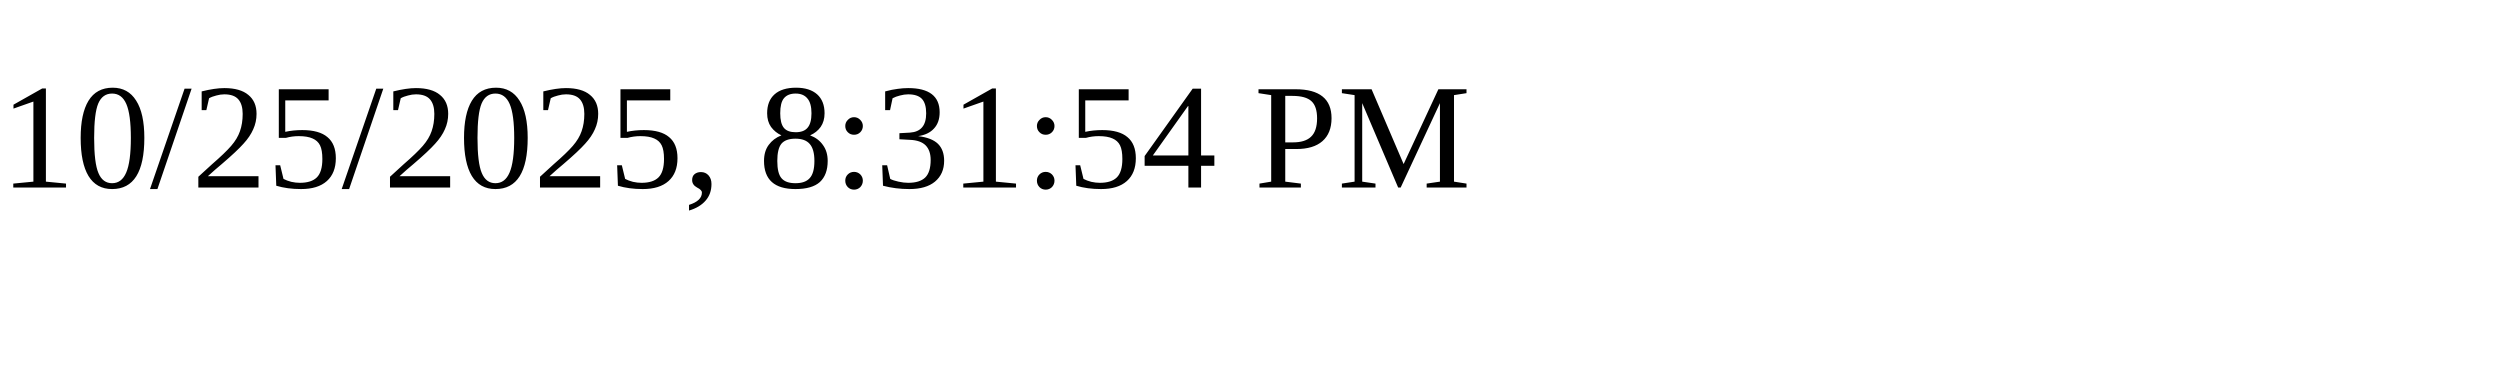
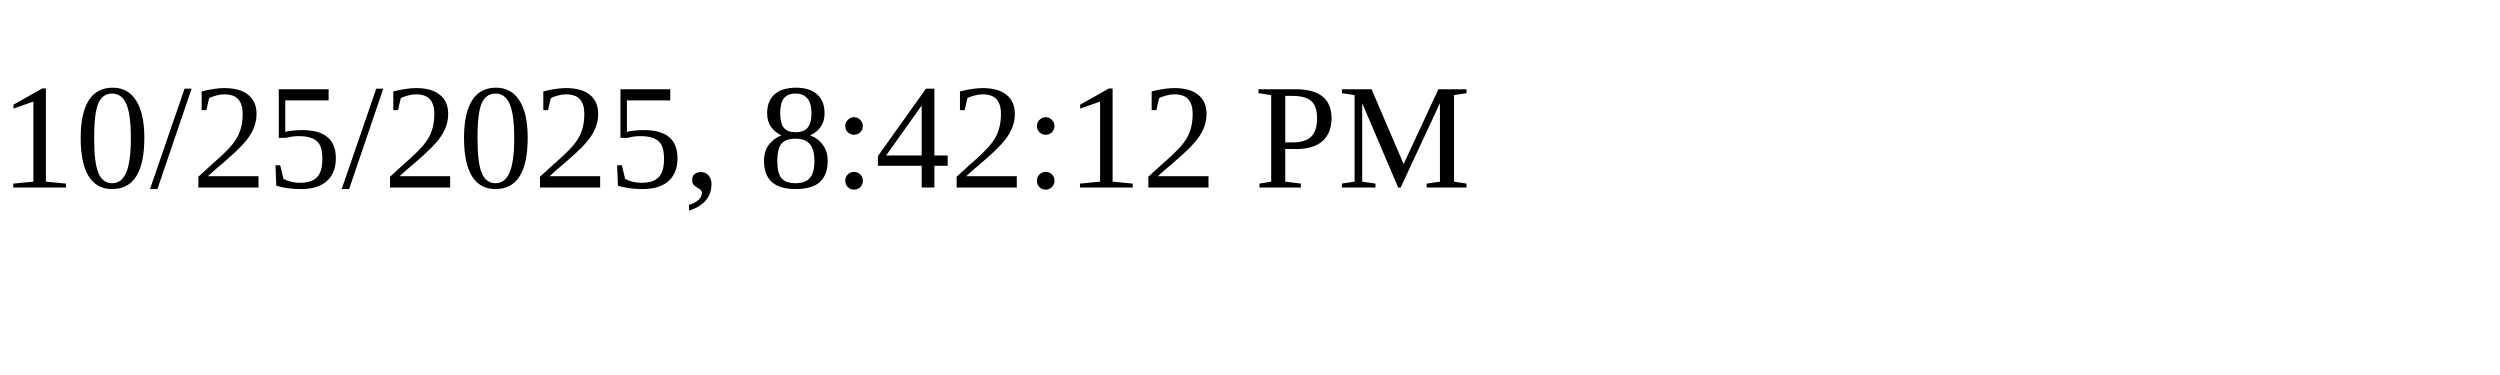
<svg xmlns="http://www.w3.org/2000/svg" height="30" width="200">
-   <text x="0" y="15">10/25/2025, 8:31:54 PM</text>
+   <text x="0" y="15">10/25/2025, 8:42:12 PM</text>
</svg>
